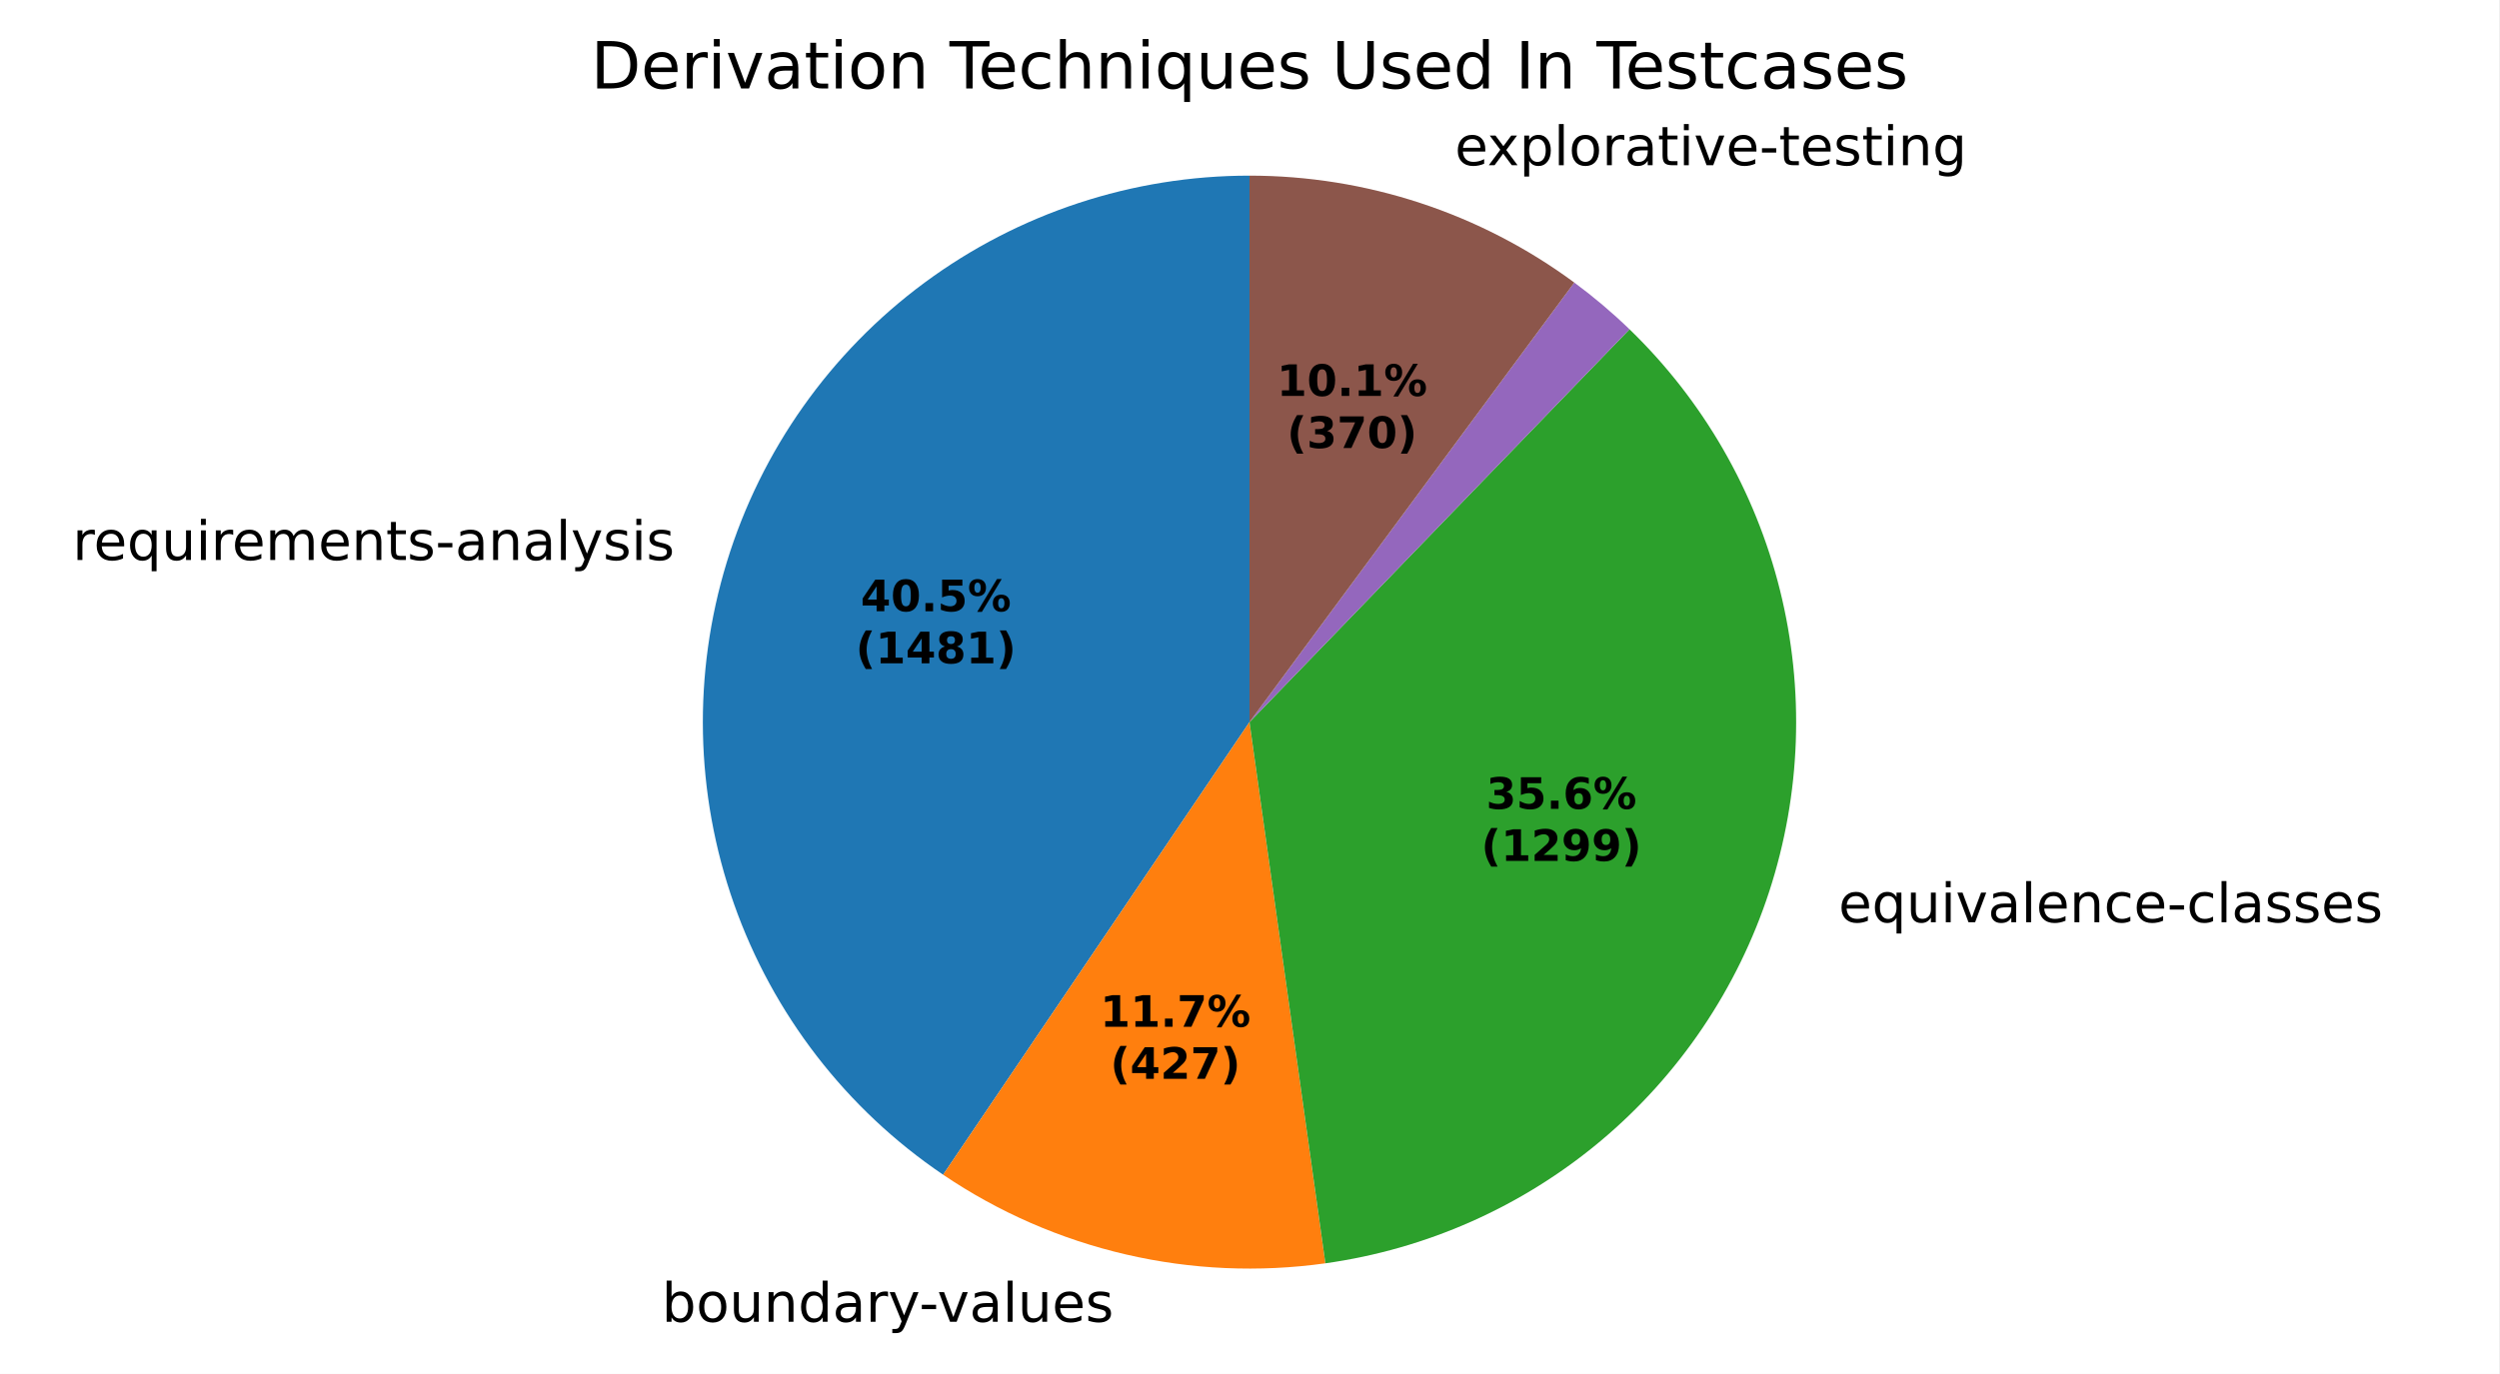
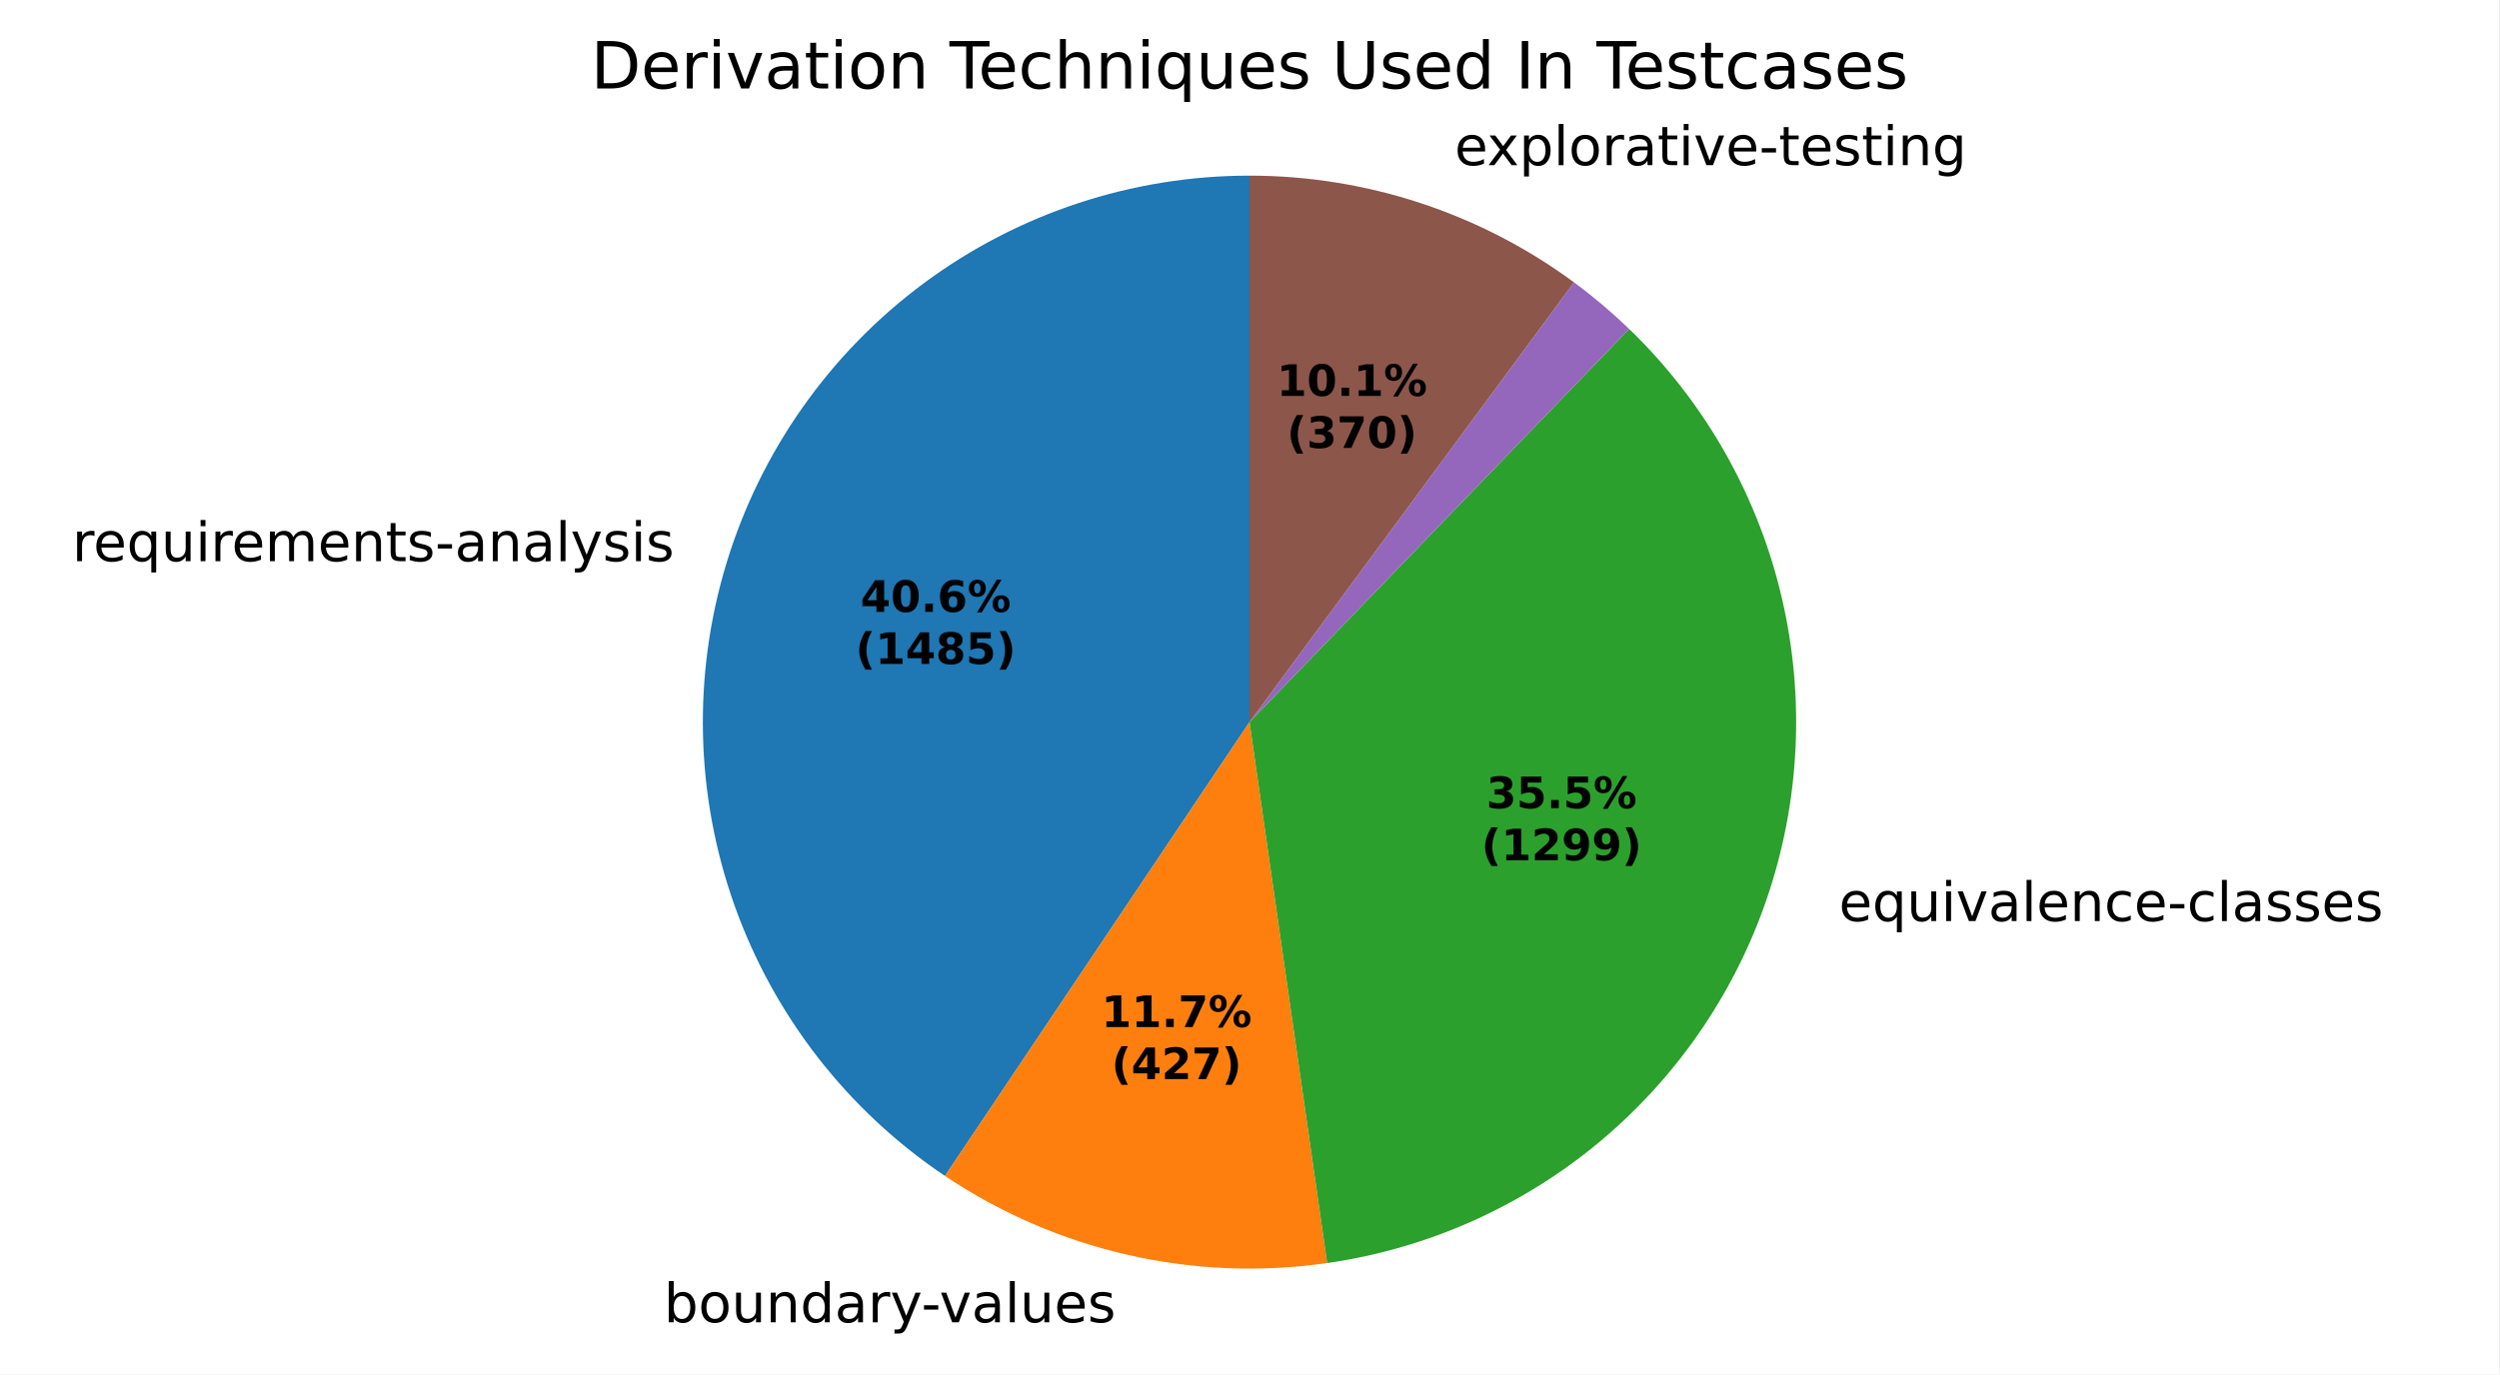
- <svg xmlns="http://www.w3.org/2000/svg" xmlns:xlink="http://www.w3.org/1999/xlink" width="460.8pt" height="253.413pt" viewBox="0 0 460.8 253.413" version="1.1">
+ <svg xmlns="http://www.w3.org/2000/svg" xmlns:xlink="http://www.w3.org/1999/xlink" width="460.8pt" height="253.505pt" viewBox="0 0 460.8 253.505" version="1.1">
  <defs>
    <style type="text/css">*{stroke-linejoin: round; stroke-linecap: butt}</style>
  </defs>
  <g id="figure_1">
    <g id="patch_1">
-       <path d="M 0 253.413  L 460.8 253.413  L 460.8 0  L 0 0  z " style="fill: #ffffff" />
+       <path d="M 0 253.505  L 460.8 253.505  L 460.8 0  L 0 0  z " style="fill: #ffffff" />
    </g>
    <g id="axes_1">
      <g id="patch_2">
-         <path d="M 230.4 32.398  C 208.829 32.398 187.818 39.322 170.473 52.146  C 153.128 64.97 140.35 83.029 134.027 103.652  C 127.704 124.276 128.166 146.394 135.343 166.736  C 142.519 187.077 156.04 204.588 173.904 216.678  L 230.4 133.198  z " style="fill: #1f77b4" />
+         <path d="M 230.4 32.398  C 208.794 32.398 187.75 39.345 170.39 52.207  C 153.03 65.07 140.258 83.18 133.967 103.849  C 127.676 124.519 128.195 146.674 135.446 167.027  C 142.697 187.38 156.303 204.872 174.245 216.908  L 230.4 133.198  z " style="fill: #1f77b4" />
      </g>
      <g id="patch_3">
-         <path d="M 173.904 216.678  C 184.148 223.611 195.582 228.599 207.632 231.393  C 219.682 234.187 232.144 234.739 244.394 233.022  L 230.4 133.198  z " style="fill: #ff7f0e" />
+         <path d="M 174.245 216.908  C 184.507 223.791 195.947 228.73 207.994 231.476  C 220.041 234.223 232.491 234.731 244.722 232.976  L 230.4 133.198  z " style="fill: #ff7f0e" />
      </g>
      <g id="patch_4">
-         <path d="M 244.394 233.022  C 263.095 230.4 280.688 222.575 295.16 210.443  C 309.631 198.311 320.405 182.353 326.25 164.397  C 332.095 146.44 332.778 127.197 328.22 108.871  C 323.663 90.546 314.046 73.864 300.471 60.737  L 230.4 133.198  z " style="fill: #2ca02c" />
+         <path d="M 244.722 232.976  C 263.393 230.295 280.943 222.427 295.366 210.27  C 309.788 198.113 320.513 182.148 326.314 164.199  C 332.116 146.25 332.764 127.028 328.185 108.729  C 323.606 90.431 313.981 73.779 300.41 60.678  L 230.4 133.198  z " style="fill: #2ca02c" />
      </g>
      <g id="patch_5">
-         <path d="M 300.471 60.737  C 300.471 60.737 300.471 60.737 300.471 60.737  L 230.4 133.198  z " style="fill: #d62728" />
+         <path d="M 300.41 60.678  C 300.41 60.678 300.41 60.678 300.41 60.678  L 230.4 133.198  z " style="fill: #d62728" />
      </g>
      <g id="patch_6">
-         <path d="M 300.471 60.737  C 298.872 59.19 297.222 57.697 295.524 56.26  C 293.826 54.823 292.081 53.442 290.292 52.12  L 230.4 133.198  z " style="fill: #9467bd" />
+         <path d="M 300.41 60.678  C 298.812 59.135 297.162 57.644 295.465 56.21  C 293.768 54.776 292.024 53.398 290.235 52.079  L 230.4 133.198  z " style="fill: #9467bd" />
      </g>
      <g id="patch_7">
-         <path d="M 290.292 52.12  C 281.676 45.756 272.101 40.806 261.928 37.456  C 251.754 34.105 241.111 32.398 230.4 32.398  L 230.4 133.198  z " style="fill: #8c564b" />
+         <path d="M 290.235 52.079  C 281.625 45.728 272.058 40.788 261.894 37.445  C 251.731 34.102 241.099 32.398 230.4 32.398  L 230.4 133.198  z " style="fill: #8c564b" />
      </g>
      <g id="matplotlib.axis_1" />
      <g id="matplotlib.axis_2" />
      <g id="text_1">
-         <g transform="translate(13.38199 103.296) scale(0.1 -0.1)">
+         <g transform="translate(13.31581 103.5126) scale(0.1 -0.1)">
          <defs>
            <path id="DejaVuSans-55" d="M 2631 2963  Q 2534 3019 2420 3045  Q 2306 3072 2169 3072  Q 1681 3072 1420 2755  Q 1159 2438 1159 1844  L 1159 0  L 581 0  L 581 3500  L 1159 3500  L 1159 2956  Q 1341 3275 1631 3429  Q 1922 3584 2338 3584  Q 2397 3584 2469 3576  Q 2541 3569 2628 3553  L 2631 2963  z " transform="scale(0.015625)" />
            <path id="DejaVuSans-48" d="M 3597 1894  L 3597 1613  L 953 1613  Q 991 1019 1311 708  Q 1631 397 2203 397  Q 2534 397 2845 478  Q 3156 559 3463 722  L 3463 178  Q 3153 47 2828 -22  Q 2503 -91 2169 -91  Q 1331 -91 842 396  Q 353 884 353 1716  Q 353 2575 817 3079  Q 1281 3584 2069 3584  Q 2775 3584 3186 3129  Q 3597 2675 3597 1894  z M 3022 2063  Q 3016 2534 2758 2815  Q 2500 3097 2075 3097  Q 1594 3097 1305 2825  Q 1016 2553 972 2059  L 3022 2063  z " transform="scale(0.015625)" />
            <path id="DejaVuSans-54" d="M 947 1747  Q 947 1113 1208 752  Q 1469 391 1925 391  Q 2381 391 2643 752  Q 2906 1113 2906 1747  Q 2906 2381 2643 2742  Q 2381 3103 1925 3103  Q 1469 3103 1208 2742  Q 947 2381 947 1747  z M 2906 525  Q 2725 213 2448 61  Q 2172 -91 1784 -91  Q 1150 -91 751 415  Q 353 922 353 1747  Q 353 2572 751 3078  Q 1150 3584 1784 3584  Q 2172 3584 2448 3432  Q 2725 3281 2906 2969  L 2906 3500  L 3481 3500  L 3481 -1331  L 2906 -1331  L 2906 525  z " transform="scale(0.015625)" />
            <path id="DejaVuSans-58" d="M 544 1381  L 544 3500  L 1119 3500  L 1119 1403  Q 1119 906 1312 657  Q 1506 409 1894 409  Q 2359 409 2629 706  Q 2900 1003 2900 1516  L 2900 3500  L 3475 3500  L 3475 0  L 2900 0  L 2900 538  Q 2691 219 2414 64  Q 2138 -91 1772 -91  Q 1169 -91 856 284  Q 544 659 544 1381  z M 1991 3584  L 1991 3584  z " transform="scale(0.015625)" />
            <path id="DejaVuSans-4c" d="M 603 3500  L 1178 3500  L 1178 0  L 603 0  L 603 3500  z M 603 4863  L 1178 4863  L 1178 4134  L 603 4134  L 603 4863  z " transform="scale(0.015625)" />
            <path id="DejaVuSans-50" d="M 3328 2828  Q 3544 3216 3844 3400  Q 4144 3584 4550 3584  Q 5097 3584 5394 3201  Q 5691 2819 5691 2113  L 5691 0  L 5113 0  L 5113 2094  Q 5113 2597 4934 2840  Q 4756 3084 4391 3084  Q 3944 3084 3684 2787  Q 3425 2491 3425 1978  L 3425 0  L 2847 0  L 2847 2094  Q 2847 2600 2669 2842  Q 2491 3084 2119 3084  Q 1678 3084 1418 2786  Q 1159 2488 1159 1978  L 1159 0  L 581 0  L 581 3500  L 1159 3500  L 1159 2956  Q 1356 3278 1631 3431  Q 1906 3584 2284 3584  Q 2666 3584 2933 3390  Q 3200 3197 3328 2828  z " transform="scale(0.015625)" />
            <path id="DejaVuSans-51" d="M 3513 2113  L 3513 0  L 2938 0  L 2938 2094  Q 2938 2591 2744 2837  Q 2550 3084 2163 3084  Q 1697 3084 1428 2787  Q 1159 2491 1159 1978  L 1159 0  L 581 0  L 581 3500  L 1159 3500  L 1159 2956  Q 1366 3272 1645 3428  Q 1925 3584 2291 3584  Q 2894 3584 3203 3211  Q 3513 2838 3513 2113  z " transform="scale(0.015625)" />
            <path id="DejaVuSans-57" d="M 1172 4494  L 1172 3500  L 2356 3500  L 2356 3053  L 1172 3053  L 1172 1153  Q 1172 725 1289 603  Q 1406 481 1766 481  L 2356 481  L 2356 0  L 1766 0  Q 1100 0 847 248  Q 594 497 594 1153  L 594 3053  L 172 3053  L 172 3500  L 594 3500  L 594 4494  L 1172 4494  z " transform="scale(0.015625)" />
            <path id="DejaVuSans-56" d="M 2834 3397  L 2834 2853  Q 2591 2978 2328 3040  Q 2066 3103 1784 3103  Q 1356 3103 1142 2972  Q 928 2841 928 2578  Q 928 2378 1081 2264  Q 1234 2150 1697 2047  L 1894 2003  Q 2506 1872 2764 1633  Q 3022 1394 3022 966  Q 3022 478 2636 193  Q 2250 -91 1575 -91  Q 1294 -91 989 -36  Q 684 19 347 128  L 347 722  Q 666 556 975 473  Q 1284 391 1588 391  Q 1994 391 2212 530  Q 2431 669 2431 922  Q 2431 1156 2273 1281  Q 2116 1406 1581 1522  L 1381 1569  Q 847 1681 609 1914  Q 372 2147 372 2553  Q 372 3047 722 3315  Q 1072 3584 1716 3584  Q 2034 3584 2315 3537  Q 2597 3491 2834 3397  z " transform="scale(0.015625)" />
            <path id="DejaVuSans-10" d="M 313 2009  L 1997 2009  L 1997 1497  L 313 1497  L 313 2009  z " transform="scale(0.015625)" />
            <path id="DejaVuSans-44" d="M 2194 1759  Q 1497 1759 1228 1600  Q 959 1441 959 1056  Q 959 750 1161 570  Q 1363 391 1709 391  Q 2188 391 2477 730  Q 2766 1069 2766 1631  L 2766 1759  L 2194 1759  z M 3341 1997  L 3341 0  L 2766 0  L 2766 531  Q 2569 213 2275 61  Q 1981 -91 1556 -91  Q 1019 -91 701 211  Q 384 513 384 1019  Q 384 1609 779 1909  Q 1175 2209 1959 2209  L 2766 2209  L 2766 2266  Q 2766 2663 2505 2880  Q 2244 3097 1772 3097  Q 1472 3097 1187 3025  Q 903 2953 641 2809  L 641 3341  Q 956 3463 1253 3523  Q 1550 3584 1831 3584  Q 2591 3584 2966 3190  Q 3341 2797 3341 1997  z " transform="scale(0.015625)" />
            <path id="DejaVuSans-4f" d="M 603 4863  L 1178 4863  L 1178 0  L 603 0  L 603 4863  z " transform="scale(0.015625)" />
            <path id="DejaVuSans-5c" d="M 2059 -325  Q 1816 -950 1584 -1140  Q 1353 -1331 966 -1331  L 506 -1331  L 506 -850  L 844 -850  Q 1081 -850 1212 -737  Q 1344 -625 1503 -206  L 1606 56  L 191 3500  L 800 3500  L 1894 763  L 2988 3500  L 3597 3500  L 2059 -325  z " transform="scale(0.015625)" />
          </defs>
          <use xlink:href="#DejaVuSans-55" />
          <use xlink:href="#DejaVuSans-48" transform="translate(38.90625 0)" />
          <use xlink:href="#DejaVuSans-54" transform="translate(100.4375 0)" />
          <use xlink:href="#DejaVuSans-58" transform="translate(163.9219 0)" />
          <use xlink:href="#DejaVuSans-4c" transform="translate(227.2969 0)" />
          <use xlink:href="#DejaVuSans-55" transform="translate(255.0781 0)" />
          <use xlink:href="#DejaVuSans-48" transform="translate(293.9844 0)" />
          <use xlink:href="#DejaVuSans-50" transform="translate(355.5156 0)" />
          <use xlink:href="#DejaVuSans-48" transform="translate(452.9219 0)" />
          <use xlink:href="#DejaVuSans-51" transform="translate(514.4531 0)" />
          <use xlink:href="#DejaVuSans-57" transform="translate(577.8281 0)" />
          <use xlink:href="#DejaVuSans-56" transform="translate(617.0312 0)" />
          <use xlink:href="#DejaVuSans-10" transform="translate(669.125 0)" />
          <use xlink:href="#DejaVuSans-44" transform="translate(705.2031 0)" />
          <use xlink:href="#DejaVuSans-51" transform="translate(766.4844 0)" />
          <use xlink:href="#DejaVuSans-44" transform="translate(829.8594 0)" />
          <use xlink:href="#DejaVuSans-4f" transform="translate(891.1406 0)" />
          <use xlink:href="#DejaVuSans-5c" transform="translate(918.9219 0)" />
          <use xlink:href="#DejaVuSans-56" transform="translate(978.1094 0)" />
          <use xlink:href="#DejaVuSans-4c" transform="translate(1030.203 0)" />
          <use xlink:href="#DejaVuSans-56" transform="translate(1057.984 0)" />
        </g>
      </g>
      <g id="text_2">
-         <g transform="translate(118.8394 243.8107) scale(0.1 -0.1)">
+         <g transform="translate(119.2375 243.9023) scale(0.1 -0.1)">
          <defs>
            <path id="DejaVuSans-3" transform="scale(0.015625)" />
            <path id="DejaVuSans-45" d="M 3116 1747  Q 3116 2381 2855 2742  Q 2594 3103 2138 3103  Q 1681 3103 1420 2742  Q 1159 2381 1159 1747  Q 1159 1113 1420 752  Q 1681 391 2138 391  Q 2594 391 2855 752  Q 3116 1113 3116 1747  z M 1159 2969  Q 1341 3281 1617 3432  Q 1894 3584 2278 3584  Q 2916 3584 3314 3078  Q 3713 2572 3713 1747  Q 3713 922 3314 415  Q 2916 -91 2278 -91  Q 1894 -91 1617 61  Q 1341 213 1159 525  L 1159 0  L 581 0  L 581 4863  L 1159 4863  L 1159 2969  z " transform="scale(0.015625)" />
            <path id="DejaVuSans-52" d="M 1959 3097  Q 1497 3097 1228 2736  Q 959 2375 959 1747  Q 959 1119 1226 758  Q 1494 397 1959 397  Q 2419 397 2687 759  Q 2956 1122 2956 1747  Q 2956 2369 2687 2733  Q 2419 3097 1959 3097  z M 1959 3584  Q 2709 3584 3137 3096  Q 3566 2609 3566 1747  Q 3566 888 3137 398  Q 2709 -91 1959 -91  Q 1206 -91 779 398  Q 353 888 353 1747  Q 353 2609 779 3096  Q 1206 3584 1959 3584  z " transform="scale(0.015625)" />
            <path id="DejaVuSans-47" d="M 2906 2969  L 2906 4863  L 3481 4863  L 3481 0  L 2906 0  L 2906 525  Q 2725 213 2448 61  Q 2172 -91 1784 -91  Q 1150 -91 751 415  Q 353 922 353 1747  Q 353 2572 751 3078  Q 1150 3584 1784 3584  Q 2172 3584 2448 3432  Q 2725 3281 2906 2969  z M 947 1747  Q 947 1113 1208 752  Q 1469 391 1925 391  Q 2381 391 2643 752  Q 2906 1113 2906 1747  Q 2906 2381 2643 2742  Q 2381 3103 1925 3103  Q 1469 3103 1208 2742  Q 947 2381 947 1747  z " transform="scale(0.015625)" />
            <path id="DejaVuSans-59" d="M 191 3500  L 800 3500  L 1894 563  L 2988 3500  L 3597 3500  L 2284 0  L 1503 0  L 191 3500  z " transform="scale(0.015625)" />
          </defs>
          <use xlink:href="#DejaVuSans-3" />
          <use xlink:href="#DejaVuSans-45" transform="translate(31.78125 0)" />
          <use xlink:href="#DejaVuSans-52" transform="translate(95.26562 0)" />
          <use xlink:href="#DejaVuSans-58" transform="translate(156.4531 0)" />
          <use xlink:href="#DejaVuSans-51" transform="translate(219.8281 0)" />
          <use xlink:href="#DejaVuSans-47" transform="translate(283.2031 0)" />
          <use xlink:href="#DejaVuSans-44" transform="translate(346.6875 0)" />
          <use xlink:href="#DejaVuSans-55" transform="translate(407.9688 0)" />
          <use xlink:href="#DejaVuSans-5c" transform="translate(449.0781 0)" />
          <use xlink:href="#DejaVuSans-10" transform="translate(506.5156 0)" />
          <use xlink:href="#DejaVuSans-59" transform="translate(539.9062 0)" />
          <use xlink:href="#DejaVuSans-44" transform="translate(599.0938 0)" />
          <use xlink:href="#DejaVuSans-4f" transform="translate(660.375 0)" />
          <use xlink:href="#DejaVuSans-58" transform="translate(688.1562 0)" />
          <use xlink:href="#DejaVuSans-48" transform="translate(751.5312 0)" />
          <use xlink:href="#DejaVuSans-56" transform="translate(813.0625 0)" />
        </g>
      </g>
      <g id="text_3">
-         <g transform="translate(335.8352 170.1144) scale(0.1 -0.1)">
+         <g transform="translate(335.9058 169.8969) scale(0.1 -0.1)">
          <defs>
            <path id="DejaVuSans-46" d="M 3122 3366  L 3122 2828  Q 2878 2963 2633 3030  Q 2388 3097 2138 3097  Q 1578 3097 1268 2742  Q 959 2388 959 1747  Q 959 1106 1268 751  Q 1578 397 2138 397  Q 2388 397 2633 464  Q 2878 531 3122 666  L 3122 134  Q 2881 22 2623 -34  Q 2366 -91 2075 -91  Q 1284 -91 818 406  Q 353 903 353 1747  Q 353 2603 823 3093  Q 1294 3584 2113 3584  Q 2378 3584 2631 3529  Q 2884 3475 3122 3366  z " transform="scale(0.015625)" />
          </defs>
          <use xlink:href="#DejaVuSans-3" />
          <use xlink:href="#DejaVuSans-48" transform="translate(31.78125 0)" />
          <use xlink:href="#DejaVuSans-54" transform="translate(93.3125 0)" />
          <use xlink:href="#DejaVuSans-58" transform="translate(156.7969 0)" />
          <use xlink:href="#DejaVuSans-4c" transform="translate(220.1719 0)" />
          <use xlink:href="#DejaVuSans-59" transform="translate(247.9531 0)" />
          <use xlink:href="#DejaVuSans-44" transform="translate(307.1406 0)" />
          <use xlink:href="#DejaVuSans-4f" transform="translate(368.4219 0)" />
          <use xlink:href="#DejaVuSans-48" transform="translate(396.2031 0)" />
          <use xlink:href="#DejaVuSans-51" transform="translate(457.7344 0)" />
          <use xlink:href="#DejaVuSans-46" transform="translate(521.1094 0)" />
          <use xlink:href="#DejaVuSans-48" transform="translate(576.0938 0)" />
          <use xlink:href="#DejaVuSans-10" transform="translate(637.625 0)" />
          <use xlink:href="#DejaVuSans-46" transform="translate(673.7031 0)" />
          <use xlink:href="#DejaVuSans-4f" transform="translate(728.6875 0)" />
          <use xlink:href="#DejaVuSans-44" transform="translate(756.4688 0)" />
          <use xlink:href="#DejaVuSans-56" transform="translate(817.75 0)" />
          <use xlink:href="#DejaVuSans-56" transform="translate(869.8438 0)" />
          <use xlink:href="#DejaVuSans-48" transform="translate(921.9375 0)" />
          <use xlink:href="#DejaVuSans-56" transform="translate(983.4688 0)" />
        </g>
      </g>
      <g id="text_4">
-         <g transform="translate(265.0804 30.47936) scale(0.1 -0.1)">
+         <g transform="translate(265.0437 30.4673) scale(0.1 -0.1)">
          <defs>
            <path id="DejaVuSans-5b" d="M 3513 3500  L 2247 1797  L 3578 0  L 2900 0  L 1881 1375  L 863 0  L 184 0  L 1544 1831  L 300 3500  L 978 3500  L 1906 2253  L 2834 3500  L 3513 3500  z " transform="scale(0.015625)" />
            <path id="DejaVuSans-53" d="M 1159 525  L 1159 -1331  L 581 -1331  L 581 3500  L 1159 3500  L 1159 2969  Q 1341 3281 1617 3432  Q 1894 3584 2278 3584  Q 2916 3584 3314 3078  Q 3713 2572 3713 1747  Q 3713 922 3314 415  Q 2916 -91 2278 -91  Q 1894 -91 1617 61  Q 1341 213 1159 525  z M 3116 1747  Q 3116 2381 2855 2742  Q 2594 3103 2138 3103  Q 1681 3103 1420 2742  Q 1159 2381 1159 1747  Q 1159 1113 1420 752  Q 1681 391 2138 391  Q 2594 391 2855 752  Q 3116 1113 3116 1747  z " transform="scale(0.015625)" />
            <path id="DejaVuSans-4a" d="M 2906 1791  Q 2906 2416 2648 2759  Q 2391 3103 1925 3103  Q 1463 3103 1205 2759  Q 947 2416 947 1791  Q 947 1169 1205 825  Q 1463 481 1925 481  Q 2391 481 2648 825  Q 2906 1169 2906 1791  z M 3481 434  Q 3481 -459 3084 -895  Q 2688 -1331 1869 -1331  Q 1566 -1331 1297 -1286  Q 1028 -1241 775 -1147  L 775 -588  Q 1028 -725 1275 -790  Q 1522 -856 1778 -856  Q 2344 -856 2625 -561  Q 2906 -266 2906 331  L 2906 616  Q 2728 306 2450 153  Q 2172 0 1784 0  Q 1141 0 747 490  Q 353 981 353 1791  Q 353 2603 747 3093  Q 1141 3584 1784 3584  Q 2172 3584 2450 3431  Q 2728 3278 2906 2969  L 2906 3500  L 3481 3500  L 3481 434  z " transform="scale(0.015625)" />
          </defs>
          <use xlink:href="#DejaVuSans-3" />
          <use xlink:href="#DejaVuSans-48" transform="translate(31.78125 0)" />
          <use xlink:href="#DejaVuSans-5b" transform="translate(91.5625 0)" />
          <use xlink:href="#DejaVuSans-53" transform="translate(150.75 0)" />
          <use xlink:href="#DejaVuSans-4f" transform="translate(214.2344 0)" />
          <use xlink:href="#DejaVuSans-52" transform="translate(242.0156 0)" />
          <use xlink:href="#DejaVuSans-55" transform="translate(303.2031 0)" />
          <use xlink:href="#DejaVuSans-44" transform="translate(344.3125 0)" />
          <use xlink:href="#DejaVuSans-57" transform="translate(405.5938 0)" />
          <use xlink:href="#DejaVuSans-4c" transform="translate(444.7969 0)" />
          <use xlink:href="#DejaVuSans-59" transform="translate(472.5781 0)" />
          <use xlink:href="#DejaVuSans-48" transform="translate(531.7656 0)" />
          <use xlink:href="#DejaVuSans-10" transform="translate(593.2969 0)" />
          <use xlink:href="#DejaVuSans-57" transform="translate(629.375 0)" />
          <use xlink:href="#DejaVuSans-48" transform="translate(668.5781 0)" />
          <use xlink:href="#DejaVuSans-56" transform="translate(730.1094 0)" />
          <use xlink:href="#DejaVuSans-57" transform="translate(782.2031 0)" />
          <use xlink:href="#DejaVuSans-4c" transform="translate(821.4062 0)" />
          <use xlink:href="#DejaVuSans-51" transform="translate(849.1875 0)" />
          <use xlink:href="#DejaVuSans-4a" transform="translate(912.5625 0)" />
        </g>
      </g>
      <g id="text_5">
-         <g transform="translate(158.6993 112.7481) scale(0.08 -0.08)">
+         <g transform="translate(158.6632 112.8663) scale(0.08 -0.08)">
          <defs>
            <path id="DejaVuSans-Bold-17" d="M 2356 3675  L 1038 1722  L 2356 1722  L 2356 3675  z M 2156 4666  L 3494 4666  L 3494 1722  L 4159 1722  L 4159 850  L 3494 850  L 3494 0  L 2356 0  L 2356 850  L 288 850  L 288 1881  L 2156 4666  z " transform="scale(0.015625)" />
            <path id="DejaVuSans-Bold-13" d="M 2944 2338  Q 2944 3213 2780 3570  Q 2616 3928 2228 3928  Q 1841 3928 1675 3570  Q 1509 3213 1509 2338  Q 1509 1453 1675 1090  Q 1841 728 2228 728  Q 2613 728 2778 1090  Q 2944 1453 2944 2338  z M 4147 2328  Q 4147 1169 3647 539  Q 3147 -91 2228 -91  Q 1306 -91 806 539  Q 306 1169 306 2328  Q 306 3491 806 4120  Q 1306 4750 2228 4750  Q 3147 4750 3647 4120  Q 4147 3491 4147 2328  z " transform="scale(0.015625)" />
            <path id="DejaVuSans-Bold-11" d="M 653 1209  L 1778 1209  L 1778 0  L 653 0  L 653 1209  z " transform="scale(0.015625)" />
-             <path id="DejaVuSans-Bold-18" d="M 678 4666  L 3669 4666  L 3669 3781  L 1638 3781  L 1638 3059  Q 1775 3097 1914 3117  Q 2053 3138 2203 3138  Q 3056 3138 3531 2711  Q 4006 2284 4006 1522  Q 4006 766 3489 337  Q 2972 -91 2053 -91  Q 1656 -91 1267 -14  Q 878 63 494 219  L 494 1166  Q 875 947 1217 837  Q 1559 728 1863 728  Q 2300 728 2551 942  Q 2803 1156 2803 1522  Q 2803 1891 2551 2103  Q 2300 2316 1863 2316  Q 1603 2316 1309 2248  Q 1016 2181 678 2041  L 678 4666  z " transform="scale(0.015625)" />
+             <path id="DejaVuSans-Bold-19" d="M 2316 2303  Q 2000 2303 1842 2098  Q 1684 1894 1684 1484  Q 1684 1075 1842 870  Q 2000 666 2316 666  Q 2634 666 2792 870  Q 2950 1075 2950 1484  Q 2950 1894 2792 2098  Q 2634 2303 2316 2303  z M 3803 4544  L 3803 3681  Q 3506 3822 3243 3889  Q 2981 3956 2731 3956  Q 2194 3956 1894 3657  Q 1594 3359 1544 2772  Q 1750 2925 1990 3001  Q 2231 3078 2516 3078  Q 3231 3078 3670 2659  Q 4109 2241 4109 1563  Q 4109 813 3618 361  Q 3128 -91 2303 -91  Q 1394 -91 895 523  Q 397 1138 397 2266  Q 397 3422 980 4083  Q 1563 4744 2578 4744  Q 2900 4744 3203 4694  Q 3506 4644 3803 4544  z " transform="scale(0.015625)" />
            <path id="DejaVuSans-Bold-8" d="M 4959 1925  Q 4738 1925 4616 1733  Q 4494 1541 4494 1184  Q 4494 825 4614 633  Q 4734 441 4959 441  Q 5184 441 5303 633  Q 5422 825 5422 1184  Q 5422 1541 5301 1733  Q 5181 1925 4959 1925  z M 4959 2450  Q 5541 2450 5875 2112  Q 6209 1775 6209 1184  Q 6209 594 5875 251  Q 5541 -91 4959 -91  Q 4378 -91 4042 251  Q 3706 594 3706 1184  Q 3706 1772 4042 2111  Q 4378 2450 4959 2450  z M 2094 -91  L 1403 -91  L 4319 4750  L 5013 4750  L 2094 -91  z M 1453 4750  Q 2034 4750 2367 4411  Q 2700 4072 2700 3481  Q 2700 2891 2367 2550  Q 2034 2209 1453 2209  Q 872 2209 539 2550  Q 206 2891 206 3481  Q 206 4072 539 4411  Q 872 4750 1453 4750  z M 1453 4225  Q 1228 4225 1106 4031  Q 984 3838 984 3481  Q 984 3122 1106 2926  Q 1228 2731 1453 2731  Q 1678 2731 1798 2926  Q 1919 3122 1919 3481  Q 1919 3838 1797 4031  Q 1675 4225 1453 4225  z " transform="scale(0.015625)" />
          </defs>
          <use xlink:href="#DejaVuSans-Bold-17" />
          <use xlink:href="#DejaVuSans-Bold-13" transform="translate(69.57812 0)" />
          <use xlink:href="#DejaVuSans-Bold-11" transform="translate(139.1562 0)" />
-           <use xlink:href="#DejaVuSans-Bold-18" transform="translate(177.1406 0)" />
-           <use xlink:href="#DejaVuSans-Bold-8" transform="translate(246.7188 0)" />
-         </g>
-         <g transform="translate(157.7874 122.3497) scale(0.08 -0.08)">
+           <use xlink:href="#DejaVuSans-Bold-19" transform="translate(177.1406 0)" />
+           <use xlink:href="#DejaVuSans-Bold-8" transform="translate(246.7188 0)" />
+         </g>
+         <g transform="translate(157.7513 122.4678) scale(0.08 -0.08)">
          <defs>
            <path id="DejaVuSans-Bold-b" d="M 2413 -844  L 1484 -844  Q 1006 -72 778 623  Q 550 1319 550 2003  Q 550 2688 779 3389  Q 1009 4091 1484 4856  L 2413 4856  Q 2013 4116 1813 3408  Q 1613 2700 1613 2009  Q 1613 1319 1811 609  Q 2009 -100 2413 -844  z " transform="scale(0.015625)" />
            <path id="DejaVuSans-Bold-14" d="M 750 831  L 1813 831  L 1813 3847  L 722 3622  L 722 4441  L 1806 4666  L 2950 4666  L 2950 831  L 4013 831  L 4013 0  L 750 0  L 750 831  z " transform="scale(0.015625)" />
            <path id="DejaVuSans-Bold-1b" d="M 2228 2088  Q 1891 2088 1709 1903  Q 1528 1719 1528 1375  Q 1528 1031 1709 848  Q 1891 666 2228 666  Q 2563 666 2741 848  Q 2919 1031 2919 1375  Q 2919 1722 2741 1905  Q 2563 2088 2228 2088  z M 1350 2484  Q 925 2613 709 2878  Q 494 3144 494 3541  Q 494 4131 934 4440  Q 1375 4750 2228 4750  Q 3075 4750 3515 4442  Q 3956 4134 3956 3541  Q 3956 3144 3739 2878  Q 3522 2613 3097 2484  Q 3572 2353 3814 2058  Q 4056 1763 4056 1313  Q 4056 619 3595 264  Q 3134 -91 2228 -91  Q 1319 -91 855 264  Q 391 619 391 1313  Q 391 1763 633 2058  Q 875 2353 1350 2484  z M 1631 3419  Q 1631 3141 1786 2991  Q 1941 2841 2228 2841  Q 2509 2841 2662 2991  Q 2816 3141 2816 3419  Q 2816 3697 2662 3845  Q 2509 3994 2228 3994  Q 1941 3994 1786 3844  Q 1631 3694 1631 3419  z " transform="scale(0.015625)" />
+             <path id="DejaVuSans-Bold-18" d="M 678 4666  L 3669 4666  L 3669 3781  L 1638 3781  L 1638 3059  Q 1775 3097 1914 3117  Q 2053 3138 2203 3138  Q 3056 3138 3531 2711  Q 4006 2284 4006 1522  Q 4006 766 3489 337  Q 2972 -91 2053 -91  Q 1656 -91 1267 -14  Q 878 63 494 219  L 494 1166  Q 875 947 1217 837  Q 1559 728 1863 728  Q 2300 728 2551 942  Q 2803 1156 2803 1522  Q 2803 1891 2551 2103  Q 2300 2316 1863 2316  Q 1603 2316 1309 2248  Q 1016 2181 678 2041  L 678 4666  z " transform="scale(0.015625)" />
            <path id="DejaVuSans-Bold-c" d="M 513 -844  Q 913 -100 1113 609  Q 1313 1319 1313 2009  Q 1313 2700 1113 3408  Q 913 4116 513 4856  L 1441 4856  Q 1916 4091 2145 3389  Q 2375 2688 2375 2003  Q 2375 1319 2147 623  Q 1919 -72 1441 -844  L 513 -844  z " transform="scale(0.015625)" />
          </defs>
          <use xlink:href="#DejaVuSans-Bold-b" />
          <use xlink:href="#DejaVuSans-Bold-14" transform="translate(45.70312 0)" />
          <use xlink:href="#DejaVuSans-Bold-17" transform="translate(115.2812 0)" />
          <use xlink:href="#DejaVuSans-Bold-1b" transform="translate(184.8594 0)" />
-           <use xlink:href="#DejaVuSans-Bold-14" transform="translate(254.4375 0)" />
+           <use xlink:href="#DejaVuSans-Bold-18" transform="translate(254.4375 0)" />
          <use xlink:href="#DejaVuSans-Bold-c" transform="translate(324.0156 0)" />
        </g>
      </g>
      <g id="text_6">
-         <g transform="translate(202.8621 189.3925) scale(0.08 -0.08)">
+         <g transform="translate(203.0793 189.4424) scale(0.08 -0.08)">
          <defs>
            <path id="DejaVuSans-Bold-1a" d="M 428 4666  L 3944 4666  L 3944 3988  L 2125 0  L 953 0  L 2675 3781  L 428 3781  L 428 4666  z " transform="scale(0.015625)" />
          </defs>
          <use xlink:href="#DejaVuSans-Bold-14" />
          <use xlink:href="#DejaVuSans-Bold-14" transform="translate(69.57812 0)" />
          <use xlink:href="#DejaVuSans-Bold-11" transform="translate(139.1562 0)" />
          <use xlink:href="#DejaVuSans-Bold-1a" transform="translate(177.1406 0)" />
          <use xlink:href="#DejaVuSans-Bold-8" transform="translate(246.7188 0)" />
        </g>
-         <g transform="translate(204.7334 198.9941) scale(0.08 -0.08)">
+         <g transform="translate(204.9505 199.044) scale(0.08 -0.08)">
          <defs>
            <path id="DejaVuSans-Bold-15" d="M 1844 884  L 3897 884  L 3897 0  L 506 0  L 506 884  L 2209 2388  Q 2438 2594 2547 2791  Q 2656 2988 2656 3200  Q 2656 3528 2436 3728  Q 2216 3928 1850 3928  Q 1569 3928 1234 3808  Q 900 3688 519 3450  L 519 4475  Q 925 4609 1322 4679  Q 1719 4750 2100 4750  Q 2938 4750 3402 4381  Q 3866 4013 3866 3353  Q 3866 2972 3669 2642  Q 3472 2313 2841 1759  L 1844 884  z " transform="scale(0.015625)" />
          </defs>
          <use xlink:href="#DejaVuSans-Bold-b" />
          <use xlink:href="#DejaVuSans-Bold-17" transform="translate(45.70312 0)" />
          <use xlink:href="#DejaVuSans-Bold-15" transform="translate(115.2812 0)" />
          <use xlink:href="#DejaVuSans-Bold-1a" transform="translate(184.8594 0)" />
          <use xlink:href="#DejaVuSans-Bold-c" transform="translate(254.4375 0)" />
        </g>
      </g>
      <g id="text_7">
-         <g transform="translate(274.0332 149.1945) scale(0.08 -0.08)">
+         <g transform="translate(274.0716 149.0759) scale(0.08 -0.08)">
          <defs>
            <path id="DejaVuSans-Bold-16" d="M 2981 2516  Q 3453 2394 3698 2092  Q 3944 1791 3944 1325  Q 3944 631 3412 270  Q 2881 -91 1863 -91  Q 1503 -91 1142 -33  Q 781 25 428 141  L 428 1069  Q 766 900 1098 814  Q 1431 728 1753 728  Q 2231 728 2486 893  Q 2741 1059 2741 1369  Q 2741 1688 2480 1852  Q 2219 2016 1709 2016  L 1228 2016  L 1228 2791  L 1734 2791  Q 2188 2791 2409 2933  Q 2631 3075 2631 3366  Q 2631 3634 2415 3781  Q 2200 3928 1806 3928  Q 1516 3928 1219 3862  Q 922 3797 628 3669  L 628 4550  Q 984 4650 1334 4700  Q 1684 4750 2022 4750  Q 2931 4750 3382 4451  Q 3834 4153 3834 3553  Q 3834 3144 3618 2883  Q 3403 2622 2981 2516  z " transform="scale(0.015625)" />
-             <path id="DejaVuSans-Bold-19" d="M 2316 2303  Q 2000 2303 1842 2098  Q 1684 1894 1684 1484  Q 1684 1075 1842 870  Q 2000 666 2316 666  Q 2634 666 2792 870  Q 2950 1075 2950 1484  Q 2950 1894 2792 2098  Q 2634 2303 2316 2303  z M 3803 4544  L 3803 3681  Q 3506 3822 3243 3889  Q 2981 3956 2731 3956  Q 2194 3956 1894 3657  Q 1594 3359 1544 2772  Q 1750 2925 1990 3001  Q 2231 3078 2516 3078  Q 3231 3078 3670 2659  Q 4109 2241 4109 1563  Q 4109 813 3618 361  Q 3128 -91 2303 -91  Q 1394 -91 895 523  Q 397 1138 397 2266  Q 397 3422 980 4083  Q 1563 4744 2578 4744  Q 2900 4744 3203 4694  Q 3506 4644 3803 4544  z " transform="scale(0.015625)" />
          </defs>
          <use xlink:href="#DejaVuSans-Bold-16" />
          <use xlink:href="#DejaVuSans-Bold-18" transform="translate(69.57812 0)" />
          <use xlink:href="#DejaVuSans-Bold-11" transform="translate(139.1562 0)" />
-           <use xlink:href="#DejaVuSans-Bold-19" transform="translate(177.1406 0)" />
-           <use xlink:href="#DejaVuSans-Bold-8" transform="translate(246.7188 0)" />
-         </g>
-         <g transform="translate(273.1213 158.7961) scale(0.08 -0.08)">
+           <use xlink:href="#DejaVuSans-Bold-18" transform="translate(177.1406 0)" />
+           <use xlink:href="#DejaVuSans-Bold-8" transform="translate(246.7188 0)" />
+         </g>
+         <g transform="translate(273.1597 158.6775) scale(0.08 -0.08)">
          <defs>
            <path id="DejaVuSans-Bold-1c" d="M 641 103  L 641 966  Q 928 831 1190 764  Q 1453 697 1709 697  Q 2247 697 2547 995  Q 2847 1294 2900 1881  Q 2688 1725 2447 1647  Q 2206 1569 1925 1569  Q 1209 1569 770 1986  Q 331 2403 331 3084  Q 331 3838 820 4291  Q 1309 4744 2131 4744  Q 3044 4744 3544 4128  Q 4044 3513 4044 2388  Q 4044 1231 3459 570  Q 2875 -91 1856 -91  Q 1528 -91 1228 -42  Q 928 6 641 103  z M 2125 2350  Q 2441 2350 2600 2554  Q 2759 2759 2759 3169  Q 2759 3575 2600 3781  Q 2441 3988 2125 3988  Q 1809 3988 1650 3781  Q 1491 3575 1491 3169  Q 1491 2759 1650 2554  Q 1809 2350 2125 2350  z " transform="scale(0.015625)" />
          </defs>
          <use xlink:href="#DejaVuSans-Bold-b" />
          <use xlink:href="#DejaVuSans-Bold-14" transform="translate(45.70312 0)" />
          <use xlink:href="#DejaVuSans-Bold-15" transform="translate(115.2812 0)" />
          <use xlink:href="#DejaVuSans-Bold-1c" transform="translate(184.8594 0)" />
          <use xlink:href="#DejaVuSans-Bold-1c" transform="translate(254.4375 0)" />
          <use xlink:href="#DejaVuSans-Bold-c" transform="translate(324.0156 0)" />
        </g>
      </g>
      <g id="text_8">
-         <g transform="translate(235.4396 73.02994) scale(0.08 -0.08)">
+         <g transform="translate(235.4196 73.02336) scale(0.08 -0.08)">
          <use xlink:href="#DejaVuSans-Bold-14" />
          <use xlink:href="#DejaVuSans-Bold-13" transform="translate(69.57812 0)" />
          <use xlink:href="#DejaVuSans-Bold-11" transform="translate(139.1562 0)" />
          <use xlink:href="#DejaVuSans-Bold-14" transform="translate(177.1406 0)" />
          <use xlink:href="#DejaVuSans-Bold-8" transform="translate(246.7188 0)" />
        </g>
-         <g transform="translate(237.3108 82.6315) scale(0.08 -0.08)">
+         <g transform="translate(237.2908 82.62493) scale(0.08 -0.08)">
          <use xlink:href="#DejaVuSans-Bold-b" />
          <use xlink:href="#DejaVuSans-Bold-16" transform="translate(45.70312 0)" />
          <use xlink:href="#DejaVuSans-Bold-1a" transform="translate(115.2812 0)" />
          <use xlink:href="#DejaVuSans-Bold-13" transform="translate(184.8594 0)" />
          <use xlink:href="#DejaVuSans-Bold-c" transform="translate(254.4375 0)" />
        </g>
      </g>
      <g id="text_9">
        <g transform="translate(108.9441 16.31812) scale(0.12 -0.12)">
          <defs>
            <path id="DejaVuSans-27" d="M 1259 4147  L 1259 519  L 2022 519  Q 2988 519 3436 956  Q 3884 1394 3884 2338  Q 3884 3275 3436 3711  Q 2988 4147 2022 4147  L 1259 4147  z M 628 4666  L 1925 4666  Q 3281 4666 3915 4102  Q 4550 3538 4550 2338  Q 4550 1131 3912 565  Q 3275 0 1925 0  L 628 0  L 628 4666  z " transform="scale(0.015625)" />
            <path id="DejaVuSans-37" d="M -19 4666  L 3928 4666  L 3928 4134  L 2272 4134  L 2272 0  L 1638 0  L 1638 4134  L -19 4134  L -19 4666  z " transform="scale(0.015625)" />
            <path id="DejaVuSans-4b" d="M 3513 2113  L 3513 0  L 2938 0  L 2938 2094  Q 2938 2591 2744 2837  Q 2550 3084 2163 3084  Q 1697 3084 1428 2787  Q 1159 2491 1159 1978  L 1159 0  L 581 0  L 581 4863  L 1159 4863  L 1159 2956  Q 1366 3272 1645 3428  Q 1925 3584 2291 3584  Q 2894 3584 3203 3211  Q 3513 2838 3513 2113  z " transform="scale(0.015625)" />
            <path id="DejaVuSans-38" d="M 556 4666  L 1191 4666  L 1191 1831  Q 1191 1081 1462 751  Q 1734 422 2344 422  Q 2950 422 3222 751  Q 3494 1081 3494 1831  L 3494 4666  L 4128 4666  L 4128 1753  Q 4128 841 3676 375  Q 3225 -91 2344 -91  Q 1459 -91 1007 375  Q 556 841 556 1753  L 556 4666  z " transform="scale(0.015625)" />
            <path id="DejaVuSans-2c" d="M 628 4666  L 1259 4666  L 1259 0  L 628 0  L 628 4666  z " transform="scale(0.015625)" />
          </defs>
          <use xlink:href="#DejaVuSans-27" />
          <use xlink:href="#DejaVuSans-48" transform="translate(77 0)" />
          <use xlink:href="#DejaVuSans-55" transform="translate(138.5312 0)" />
          <use xlink:href="#DejaVuSans-4c" transform="translate(179.6406 0)" />
          <use xlink:href="#DejaVuSans-59" transform="translate(207.4219 0)" />
          <use xlink:href="#DejaVuSans-44" transform="translate(266.6094 0)" />
          <use xlink:href="#DejaVuSans-57" transform="translate(327.8906 0)" />
          <use xlink:href="#DejaVuSans-4c" transform="translate(367.0938 0)" />
          <use xlink:href="#DejaVuSans-52" transform="translate(394.875 0)" />
          <use xlink:href="#DejaVuSans-51" transform="translate(456.0625 0)" />
          <use xlink:href="#DejaVuSans-3" transform="translate(519.4375 0)" />
          <use xlink:href="#DejaVuSans-37" transform="translate(551.2188 0)" />
          <use xlink:href="#DejaVuSans-48" transform="translate(595.3125 0)" />
          <use xlink:href="#DejaVuSans-46" transform="translate(656.8438 0)" />
          <use xlink:href="#DejaVuSans-4b" transform="translate(711.8281 0)" />
          <use xlink:href="#DejaVuSans-51" transform="translate(775.2031 0)" />
          <use xlink:href="#DejaVuSans-4c" transform="translate(838.5781 0)" />
          <use xlink:href="#DejaVuSans-54" transform="translate(866.3594 0)" />
          <use xlink:href="#DejaVuSans-58" transform="translate(929.8438 0)" />
          <use xlink:href="#DejaVuSans-48" transform="translate(993.2188 0)" />
          <use xlink:href="#DejaVuSans-56" transform="translate(1054.75 0)" />
          <use xlink:href="#DejaVuSans-3" transform="translate(1106.844 0)" />
          <use xlink:href="#DejaVuSans-38" transform="translate(1138.625 0)" />
          <use xlink:href="#DejaVuSans-56" transform="translate(1211.812 0)" />
          <use xlink:href="#DejaVuSans-48" transform="translate(1263.906 0)" />
          <use xlink:href="#DejaVuSans-47" transform="translate(1325.438 0)" />
          <use xlink:href="#DejaVuSans-3" transform="translate(1388.922 0)" />
          <use xlink:href="#DejaVuSans-2c" transform="translate(1420.703 0)" />
          <use xlink:href="#DejaVuSans-51" transform="translate(1450.203 0)" />
          <use xlink:href="#DejaVuSans-3" transform="translate(1513.578 0)" />
          <use xlink:href="#DejaVuSans-37" transform="translate(1545.359 0)" />
          <use xlink:href="#DejaVuSans-48" transform="translate(1589.453 0)" />
          <use xlink:href="#DejaVuSans-56" transform="translate(1650.984 0)" />
          <use xlink:href="#DejaVuSans-57" transform="translate(1703.078 0)" />
          <use xlink:href="#DejaVuSans-46" transform="translate(1742.281 0)" />
          <use xlink:href="#DejaVuSans-44" transform="translate(1797.266 0)" />
          <use xlink:href="#DejaVuSans-56" transform="translate(1858.547 0)" />
          <use xlink:href="#DejaVuSans-48" transform="translate(1910.641 0)" />
          <use xlink:href="#DejaVuSans-56" transform="translate(1972.172 0)" />
        </g>
      </g>
    </g>
  </g>
</svg>
